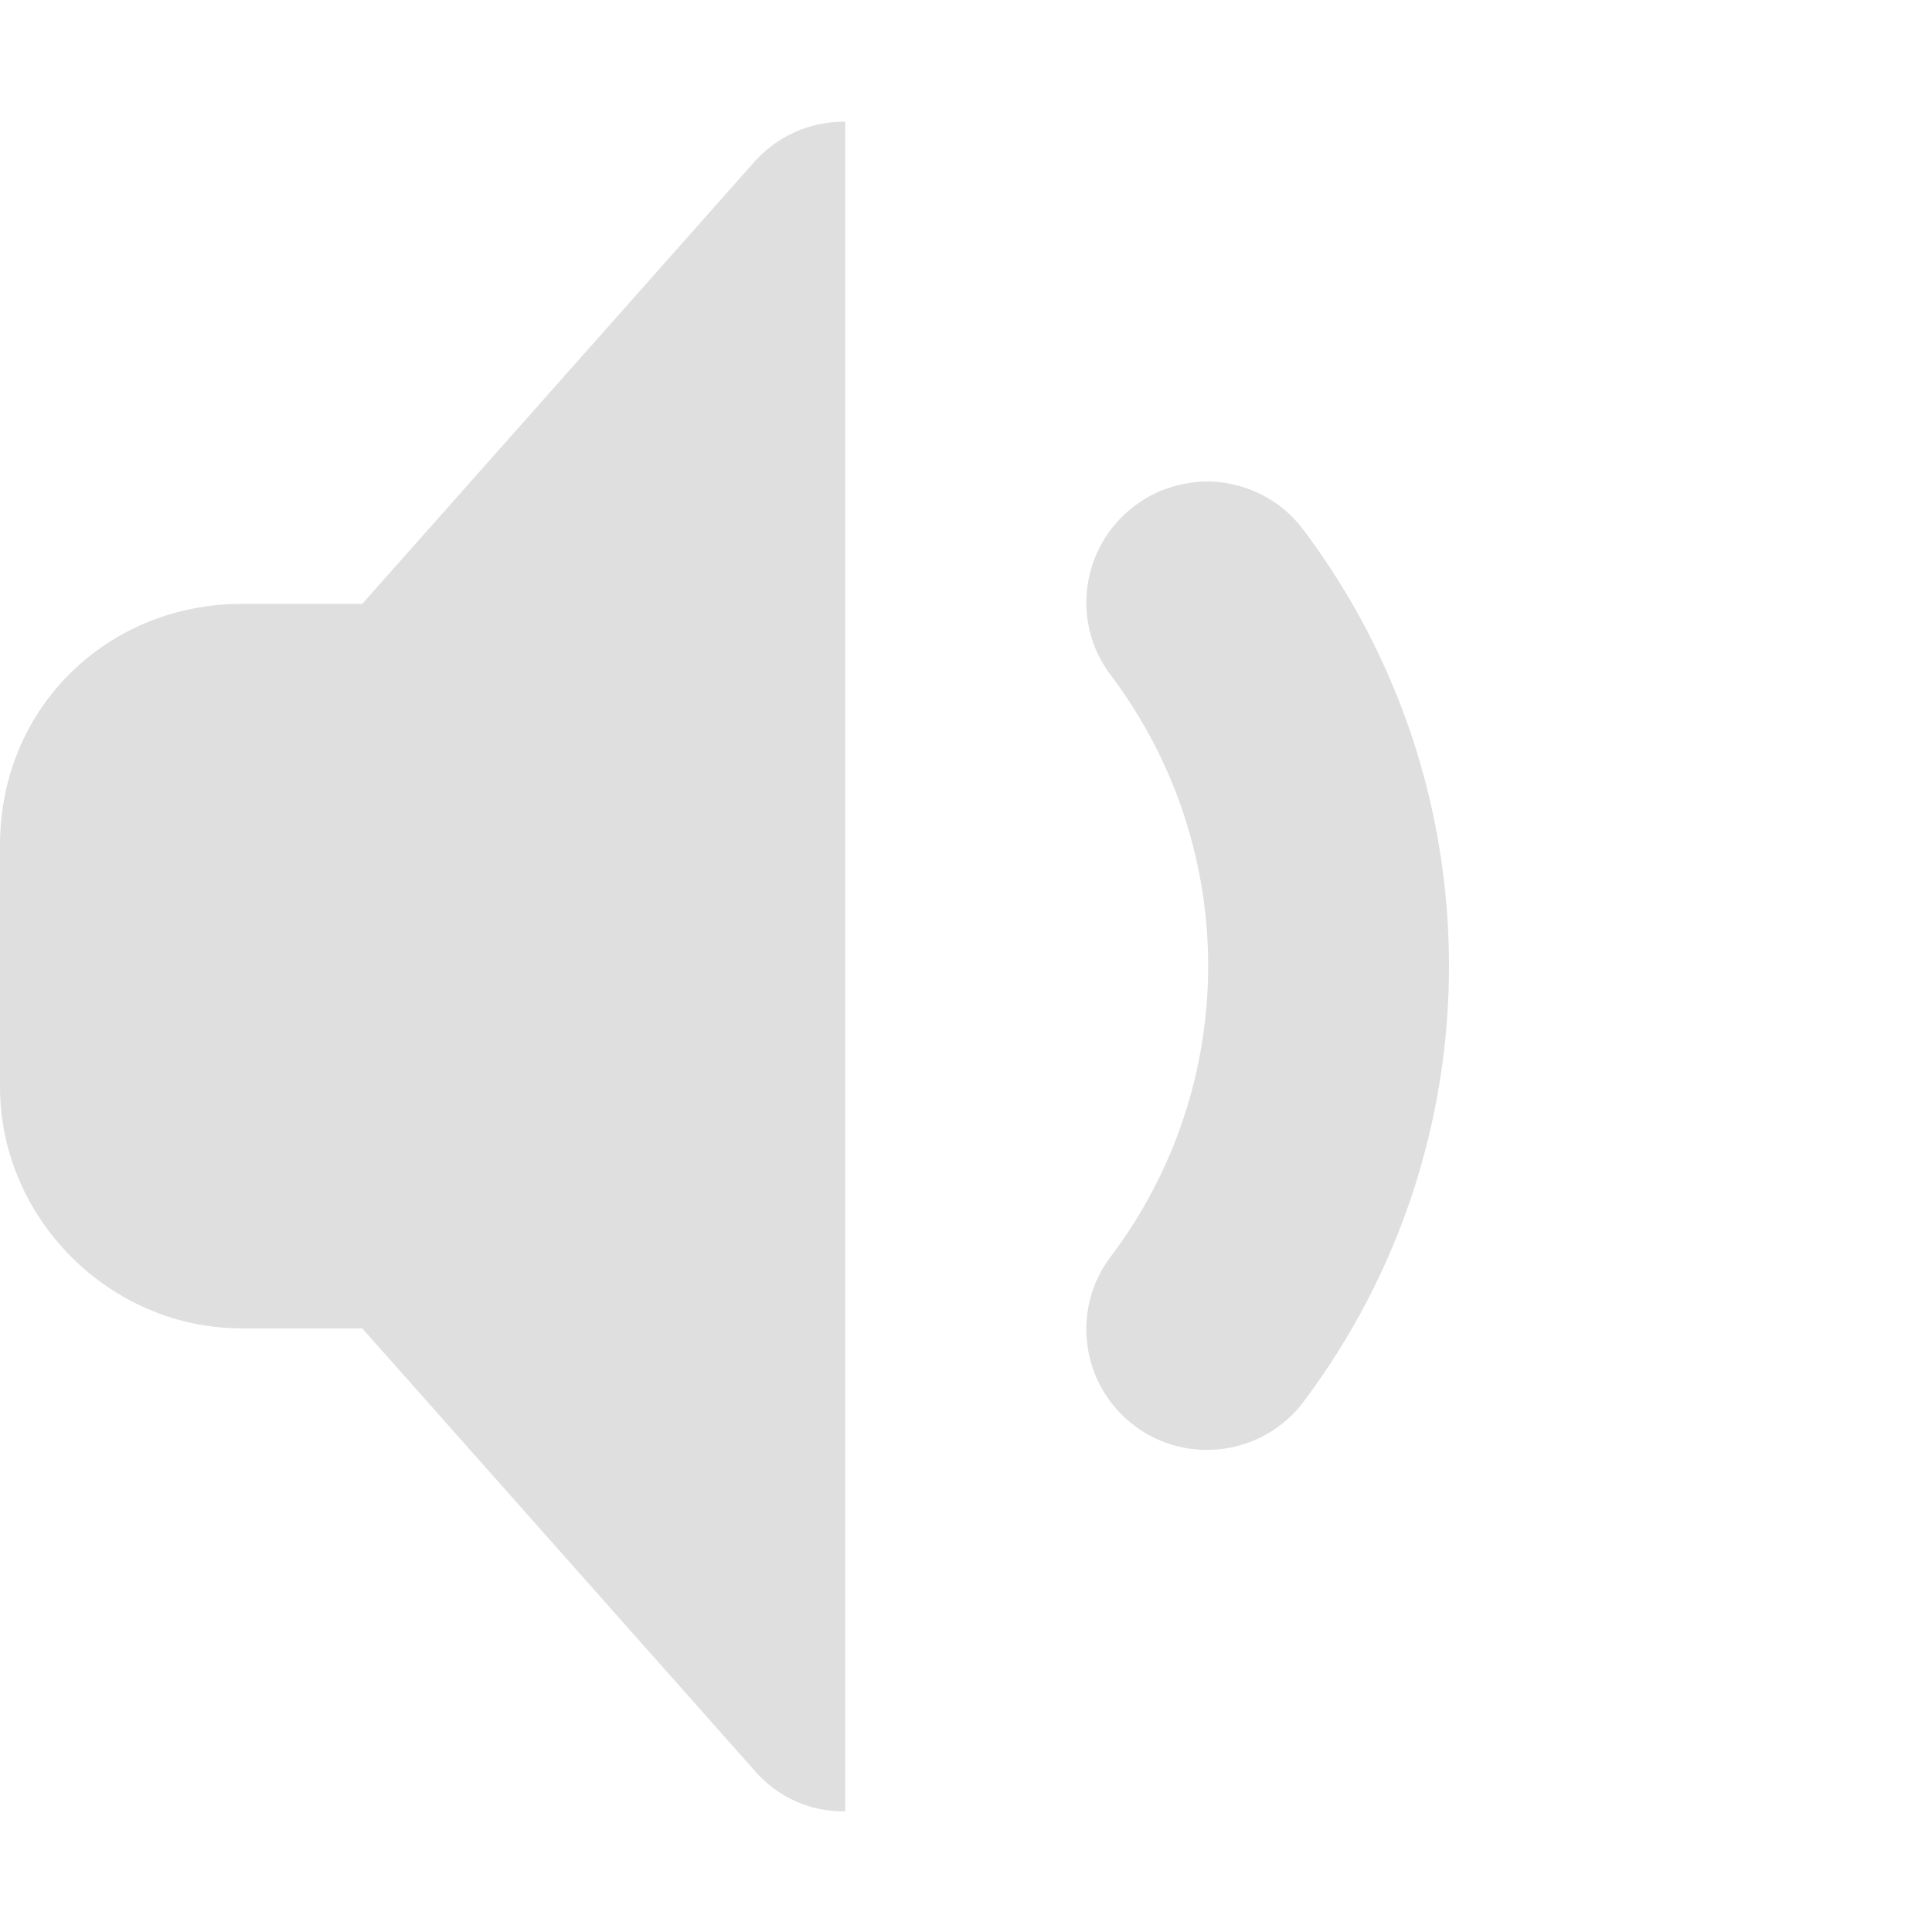
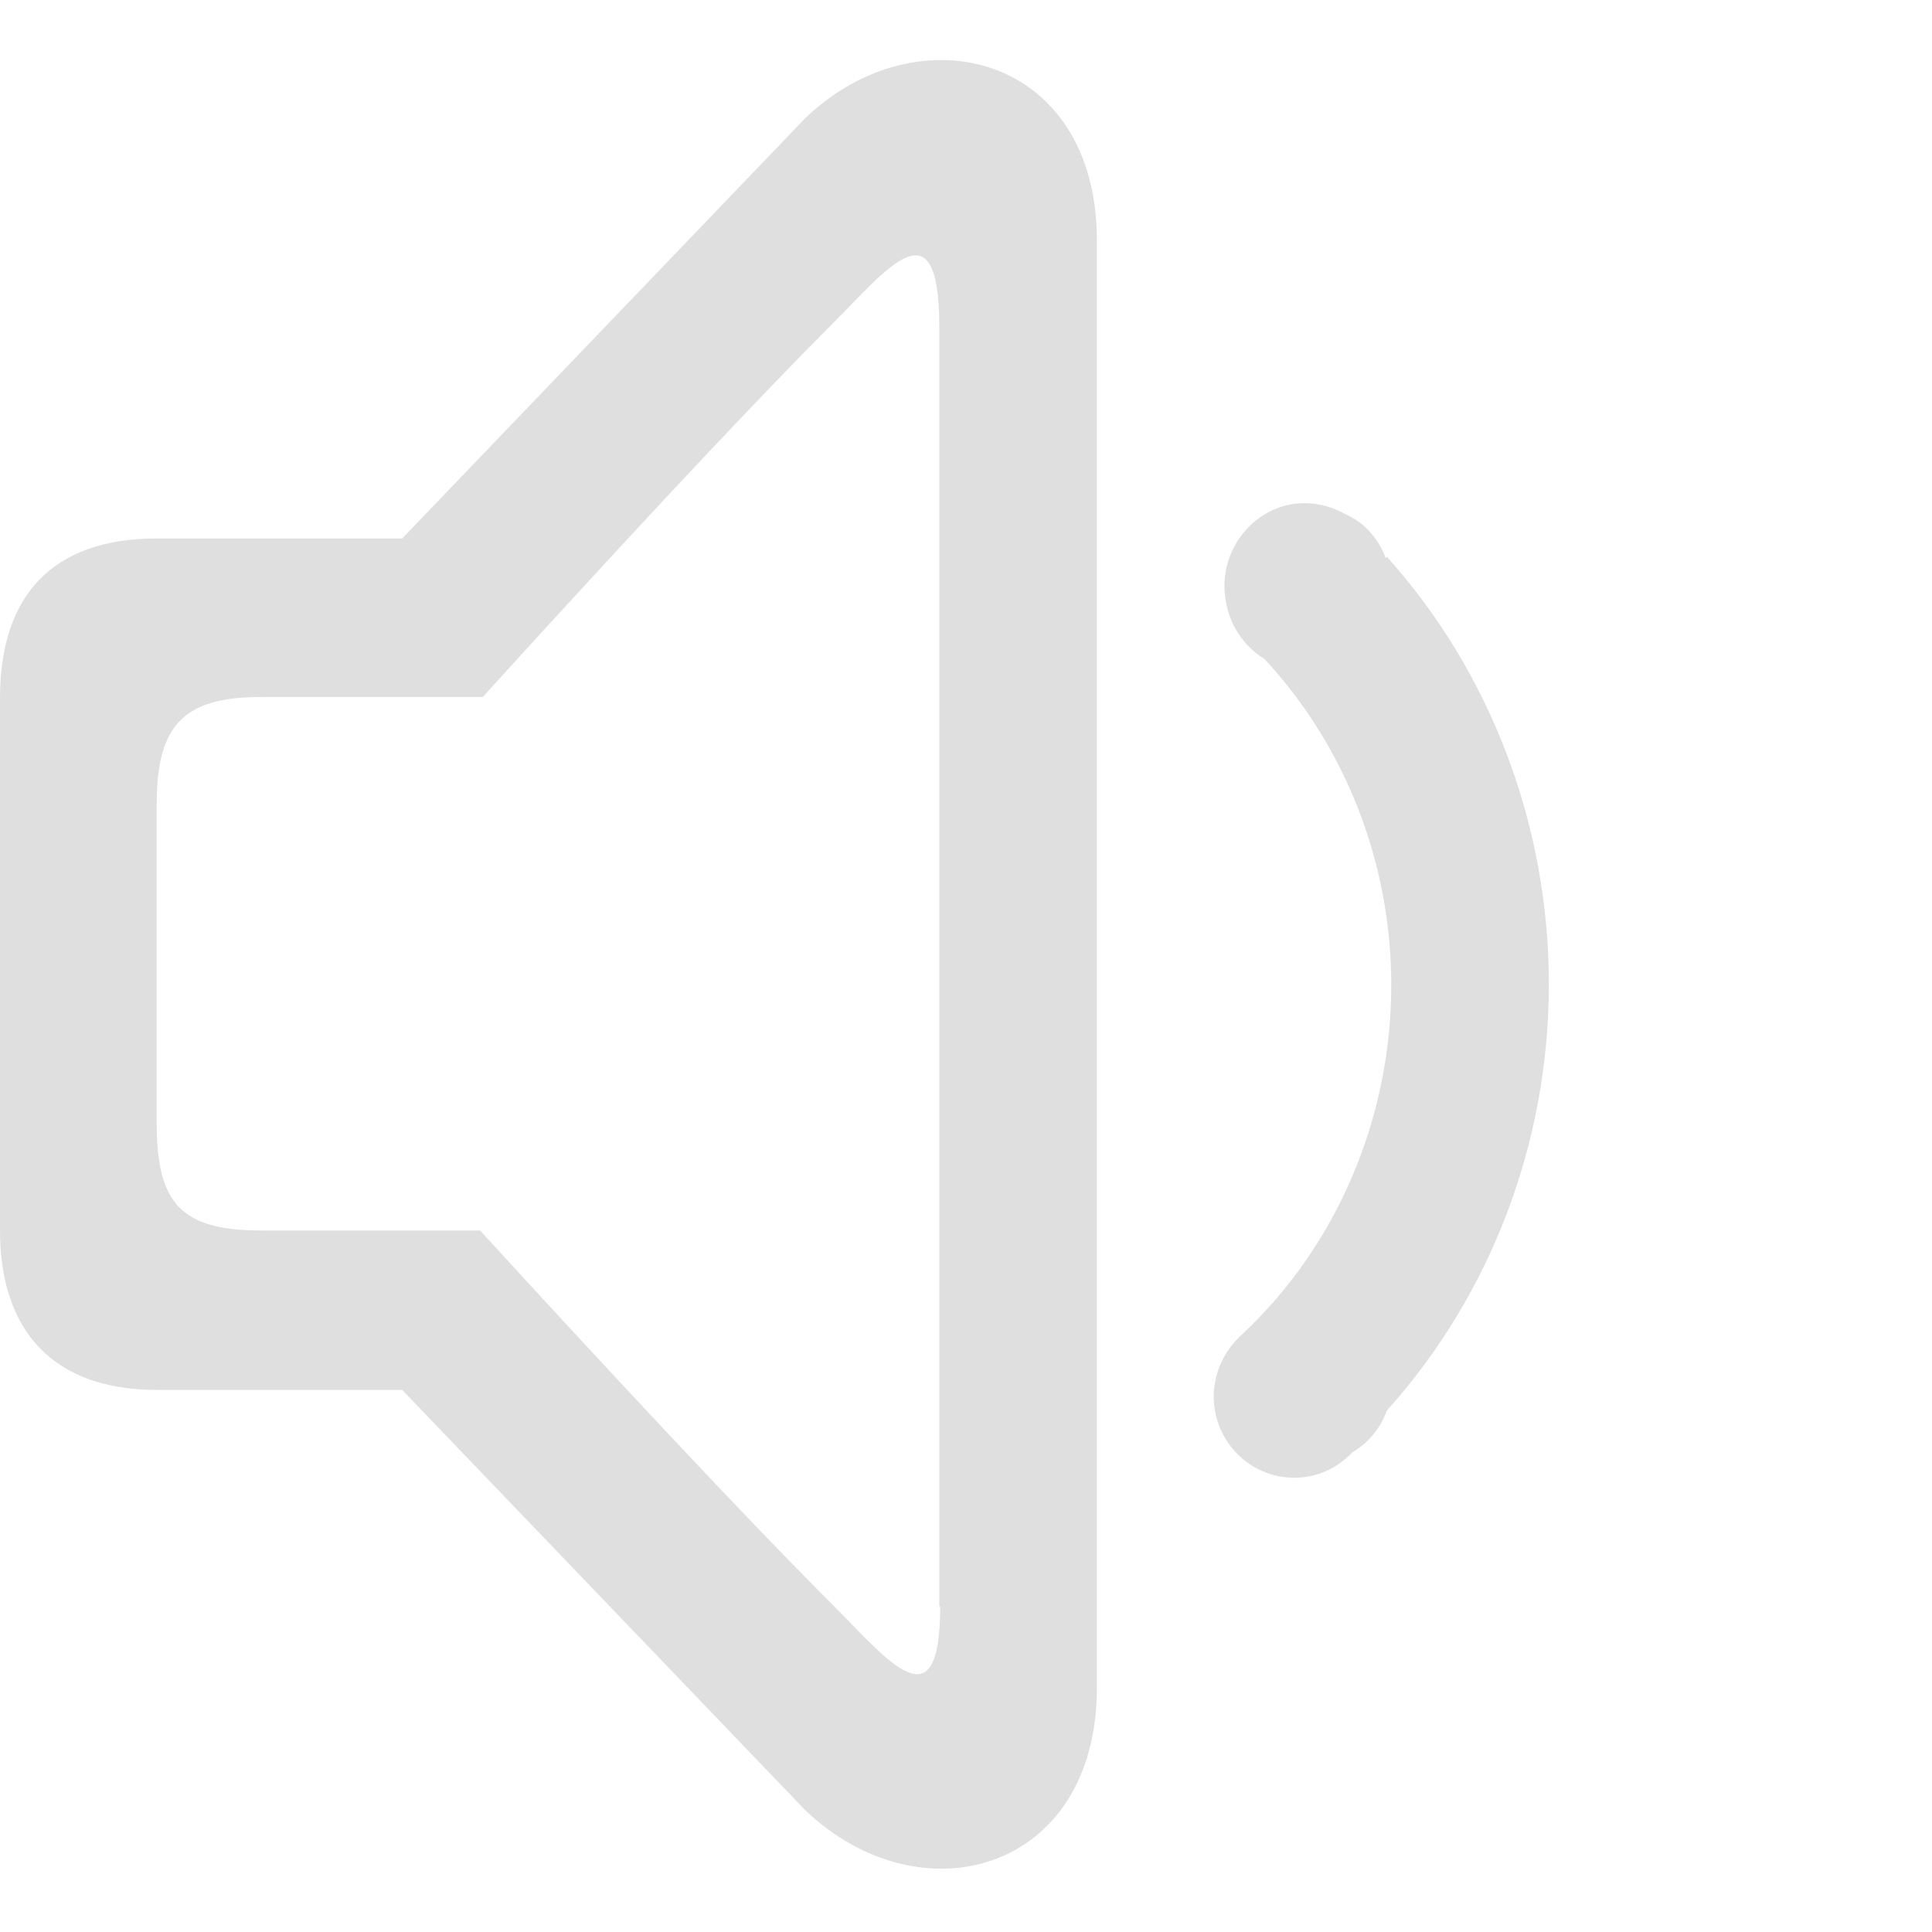
- <svg xmlns="http://www.w3.org/2000/svg" height="16px" viewBox="0 0 16 16" width="16px">
+ <svg xmlns="http://www.w3.org/2000/svg" id="_图层_1" data-name="图层_1" version="1.1" viewBox="0 0 213.3 200" width="16" height="16">
  <defs>
-     <style id="current-color-scheme" type="text/css">
-    .ColorScheme-Text { color:#dfdfdf; } .ColorScheme-Highlight { color:#4285f4; } .ColorScheme-NeutralText { color:#ff9800; } .ColorScheme-PositiveText { color:#4caf50; } .ColorScheme-NegativeText { color:#f44336; }
-   </style>
+     <style>
+       .st0 {
+         display: none;
+       }
+ 
+       .st0, .st1 {
+         fill: #dfdfdf;
+       }
+     </style>
  </defs>
-   <path style="fill:currentColor" class="ColorScheme-Text" d="m 7 1.008 c -0.297 -0.004 -0.578 0.125 -0.77 0.352 l -3.23 3.641 h -1 c -1.094 0 -2 0.844 -2 2 v 2 c 0 1.09 0.91 2 2 2 h 1 l 3.23 3.641 c 0.211 0.254 0.492 0.363 0.77 0.359 z m 2.957 2.98 c -0.199 0.012 -0.395 0.074 -0.562 0.203 c -0.441 0.332 -0.531 0.961 -0.195 1.402 c 1.074 1.426 1.074 3.387 0 4.812 c -0.336 0.441 -0.246 1.07 0.195 1.402 c 0.441 0.332 1.066 0.242 1.398 -0.195 c 0.805 -1.07 1.207 -2.34 1.207 -3.613 s -0.402 -2.543 -1.207 -3.613 c -0.184 -0.246 -0.465 -0.383 -0.754 -0.398 c -0.027 0 -0.055 0 -0.086 0 z m 0 0" />
+   <path class="st1" d="M88.9,6.4l-44.5,46.4h-27.1c-11.6,0-17.3,6.4-17.3,17.6v58.8c0,11.1,5.9,17.6,17.3,17.6h27.1l44.5,46.4c12.8,12.2,32.2,6.8,32.2-13.5V19.9c0-20.5-19.7-25.5-32.2-13.5h0ZM103.8,170.7c0,13.4-5.8,5.9-11.8-.1-10.4-10.4-26.1-27.3-39-41.4h-24.2c-8.8,0-11.5-3-11.5-11.8v-35.3c0-8.6,2.9-11.8,11.5-11.8h24.5c12.8-14.1,28.4-31,38.7-41.3,5.9-5.9,11.7-13.5,11.7.4v141.3h0Z" />
+   <path class="st0" d="M184,22.1c-1.6-3.2-4.7-5.2-8.1-5.1-4.9,0-9,4.1-9,9.2,0,0,0,0,0,0,0,3.3,1.7,6.3,4.4,7.9,15.9,16.7,24.8,39.3,24.8,62.9,0,27.3-11.9,51.8-30.5,68.4h0c-3,1.5-4.9,4.7-4.9,8.2,0,5,4,9.1,8.9,9.1,2.9,0,5.7-1.4,7.4-3.9h0c22.3-19.9,36.5-49.1,36.5-81.8,0-28-10.6-54.8-29.3-74.8h0Z" />
+   <path class="st1" d="M153,55c-.8-2.2-2.4-4-4.5-4.9-1.8-1-3.8-1.4-5.8-1.1-4.8.8-8.2,5.5-7.4,10.5.4,2.8,2,5.2,4.3,6.6,9,9.7,14,22.6,14,36,0,14.7-6,28.8-16.5,38.6-1.9,1.7-3.1,4.2-3.1,6.8,0,5,4,9,8.9,9,2.4,0,4.7-1,6.4-2.8,1.7-1,3.1-2.6,3.8-4.6,11.5-12.8,17.9-29.6,17.9-47.1,0-17.5-6.4-34.4-17.9-47.2h0Z" />
</svg>
